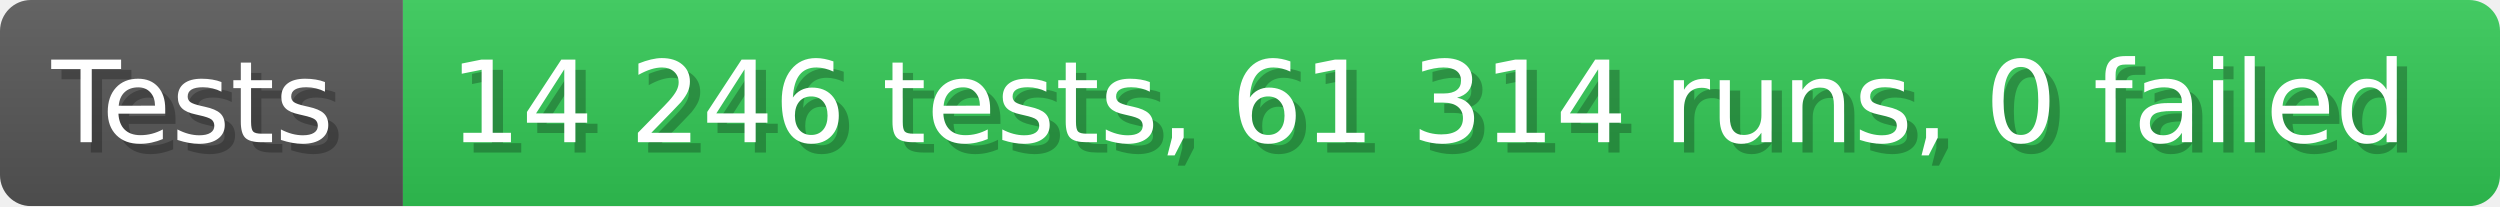
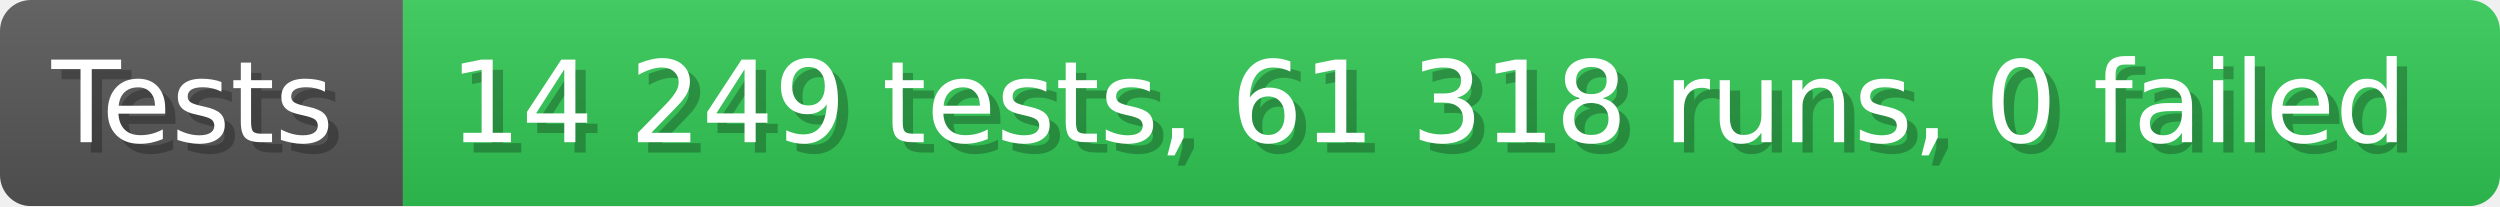
- <svg xmlns="http://www.w3.org/2000/svg" width="242.6" height="20" viewBox="0 0 2426 200" role="img" aria-label="Tests: 14 246 tests, 61 314 runs, 0 failed">
+ <svg xmlns="http://www.w3.org/2000/svg" width="242.6" height="20" viewBox="0 0 2426 200" role="img" aria-label="Tests: 14 249 tests, 61 318 runs, 0 failed">
  <linearGradient id="a" x2="0" y2="100%">
    <stop offset="0" stop-opacity=".1" stop-color="#EEE" />
    <stop offset="1" stop-opacity=".1" />
  </linearGradient>
  <mask id="m">
    <rect width="2426" height="200" rx="30" fill="#FFF" />
  </mask>
  <g mask="url(#m)">
    <rect width="391" height="200" fill="#555" />
    <rect width="2035" height="200" fill="#31c653" x="391" />
    <rect width="2426" height="200" fill="url(#a)" />
  </g>
  <g aria-hidden="true" fill="#fff" text-anchor="start" font-family="Verdana,DejaVu Sans,sans-serif" font-size="110">
    <text x="60" y="148" textLength="291" fill="#000" opacity="0.25">Tests</text>
    <text x="50" y="138" textLength="291">Tests</text>
-     <text x="446" y="148" textLength="1935" fill="#000" opacity="0.25">14 246 tests, 61 314 runs, 0 failed</text>
-     <text x="436" y="138" textLength="1935">14 246 tests, 61 314 runs, 0 failed</text>
+     <text x="446" y="148" textLength="1935" fill="#000" opacity="0.25">14 249 tests, 61 318 runs, 0 failed</text>
+     <text x="436" y="138" textLength="1935">14 249 tests, 61 318 runs, 0 failed</text>
  </g>
</svg>
